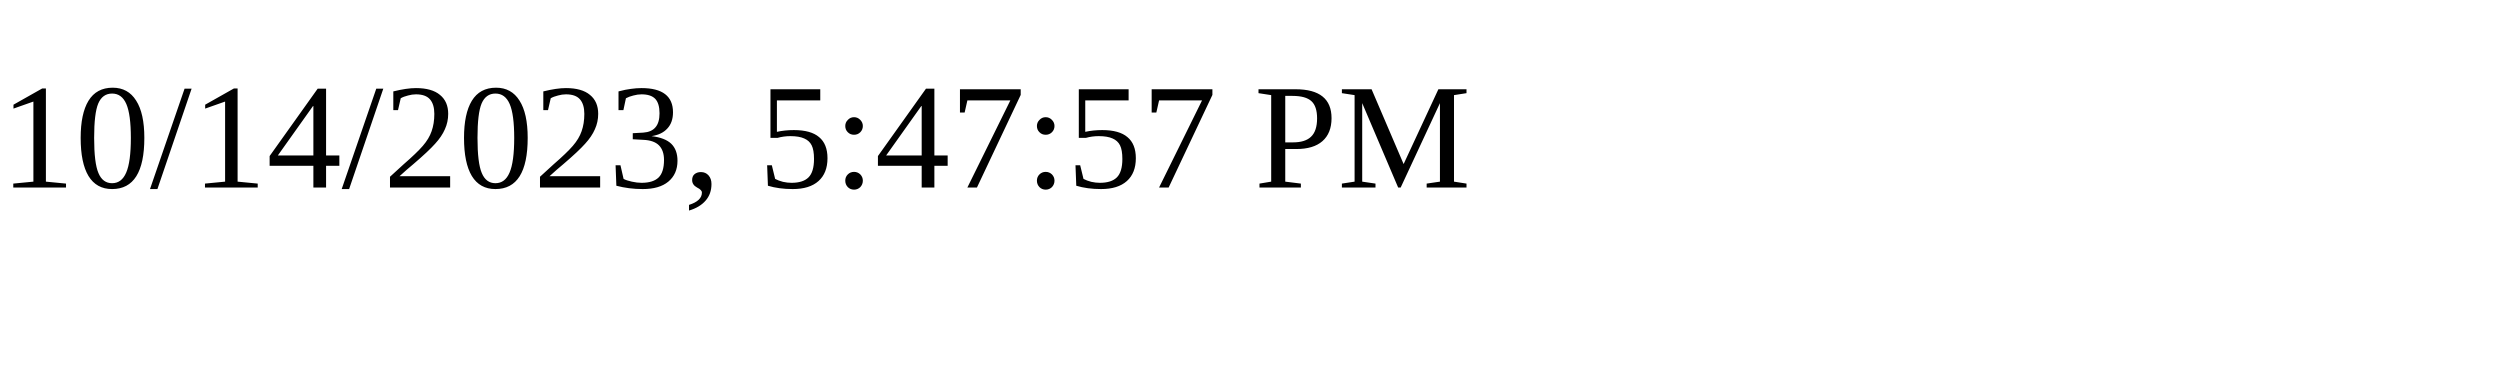
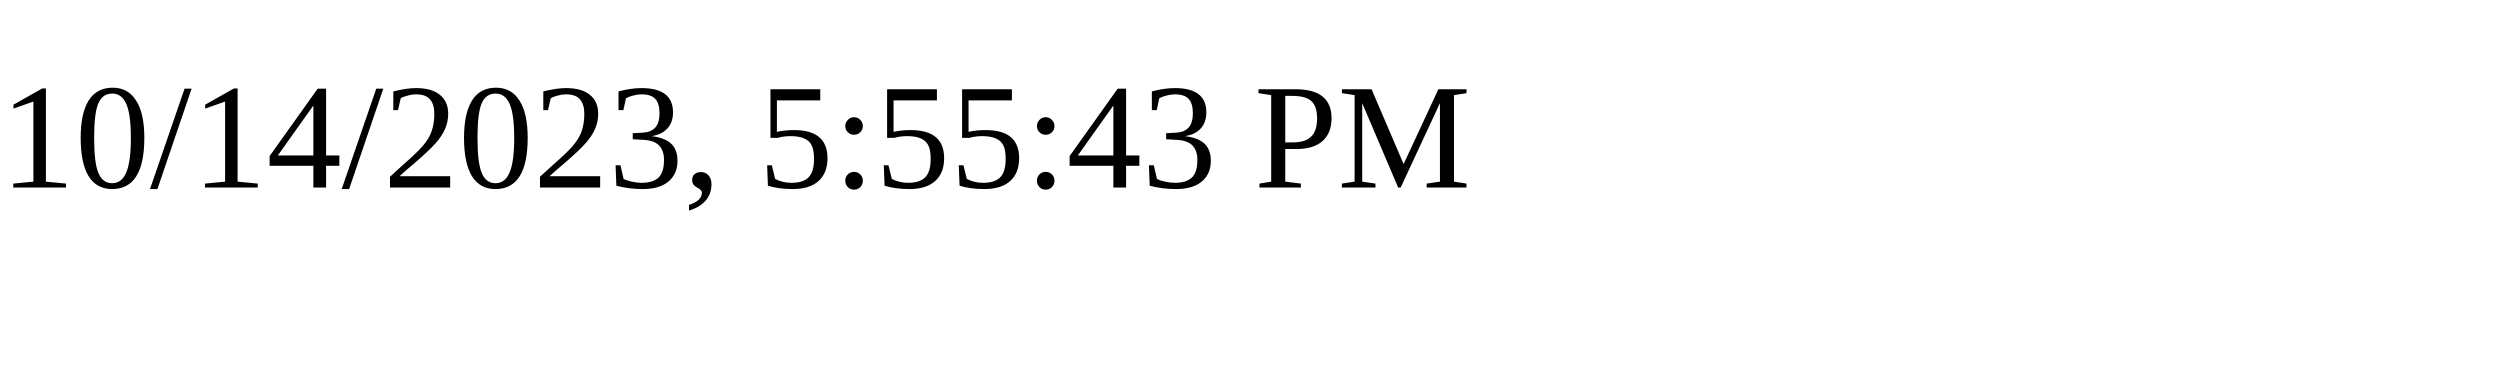
<svg xmlns="http://www.w3.org/2000/svg" height="30" width="200">
-   <text x="0" y="15">10/14/2023, 5:47:57 PM</text>
+   <text x="0" y="15">10/14/2023, 5:55:43 PM</text>
</svg>
